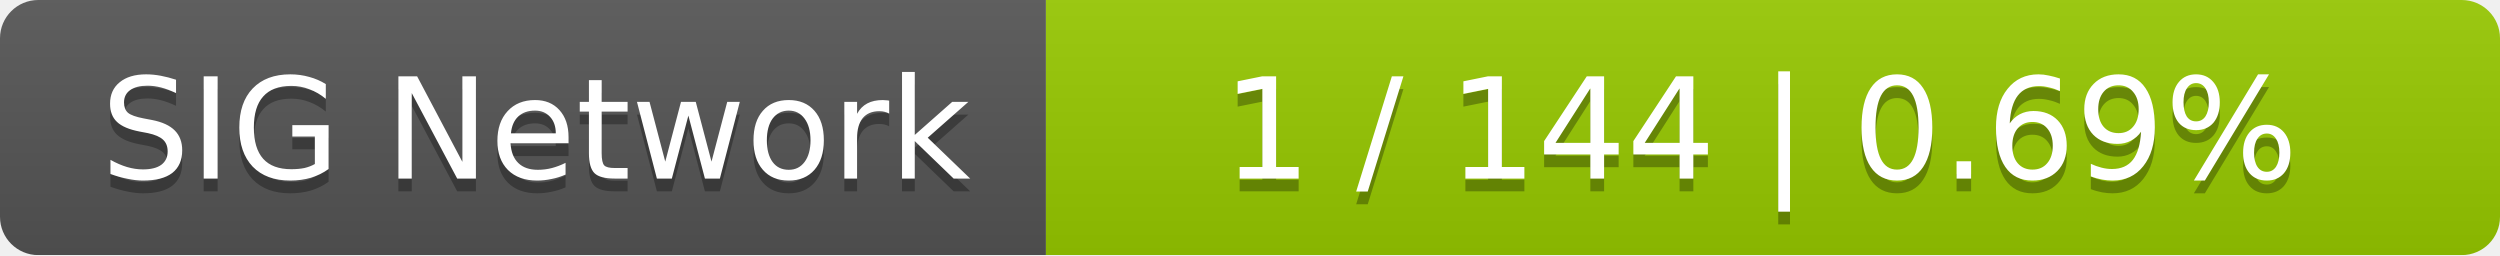
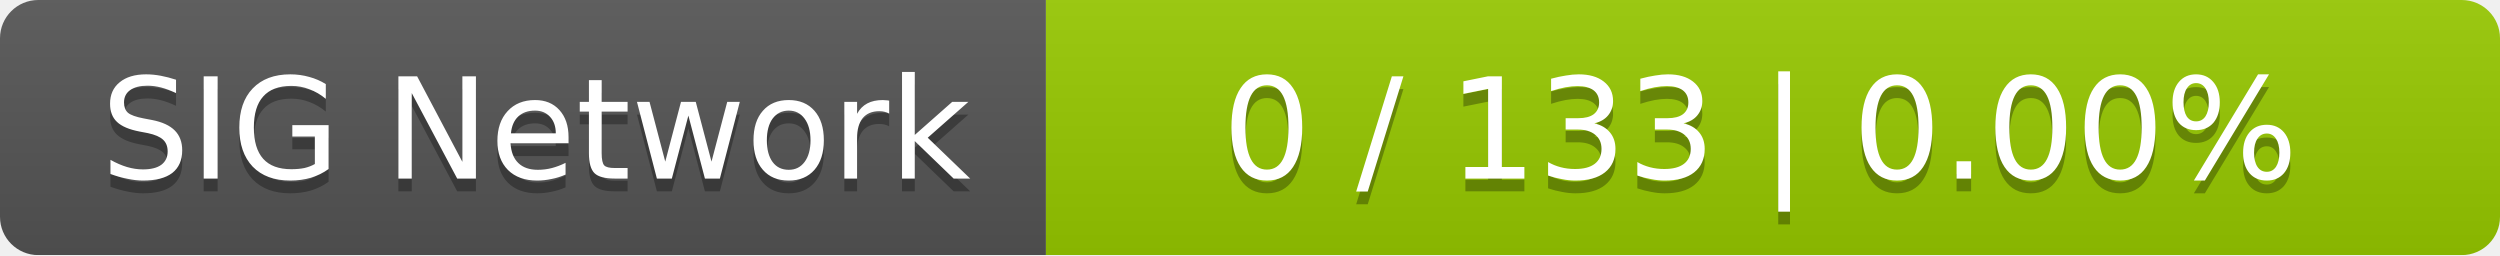
<svg xmlns="http://www.w3.org/2000/svg" width="196" height="20">
  <linearGradient id="smooth" x2="0" y2="100%">
    <stop offset="0" stop-color="#bbb" stop-opacity=".1" />
    <stop offset="1" stop-opacity=".1" />
  </linearGradient>
  <mask id="round">
    <rect width="196" height="20" rx="3" fill="#fff" />
  </mask>
  <g mask="url(#round)">
    <rect width="82" height="20" fill="#555" />
    <rect x="82" width="114" height="20" fill="#97ca00" />
    <rect width="196" height="20" fill="url(#smooth)" />
  </g>
  <g fill="#fff" text-anchor="middle" font-family="DejaVu Sans,Verdana,Geneva,sans-serif" font-size="11">
    <text x="42" y="15" fill="#010101" fill-opacity=".3">SIG Network</text>
    <text x="42" y="14">SIG Network</text>
-     <text x="138" y="15" fill="#010101" fill-opacity=".3">1 / 144    |    0.69%</text>
-     <text x="138" y="14">1 / 144    |    0.69%</text>
+     <text x="138" y="15" fill="#010101" fill-opacity=".3">0 / 133    |    0.00%</text>
+     <text x="138" y="14">0 / 133    |    0.00%</text>
  </g>
</svg>
